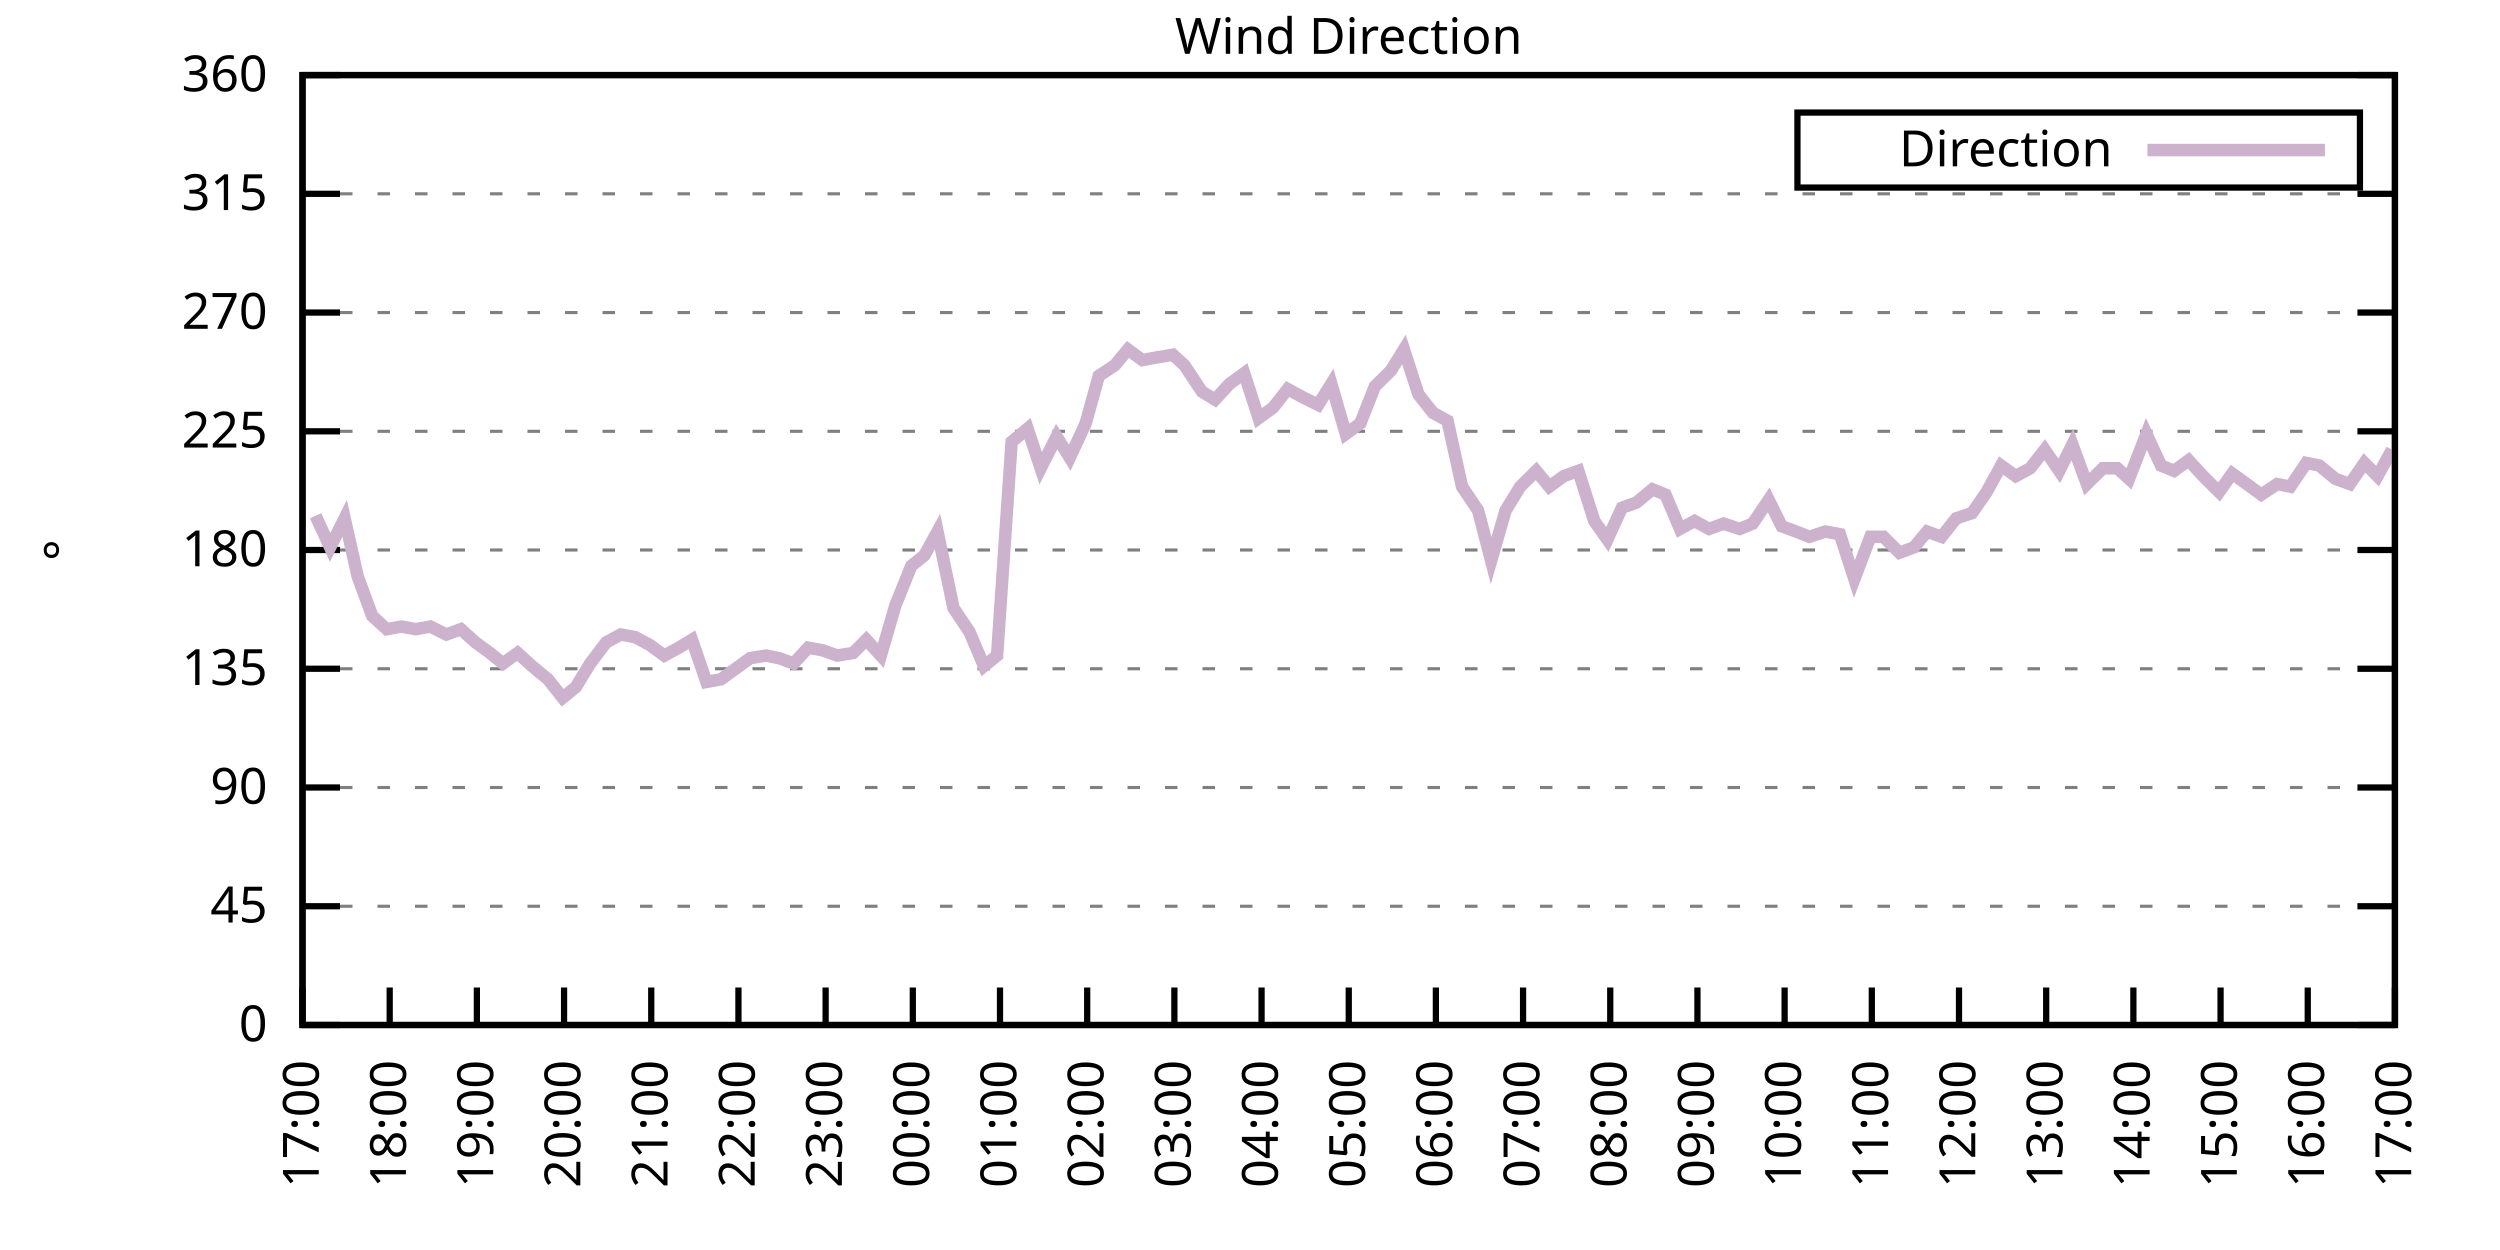
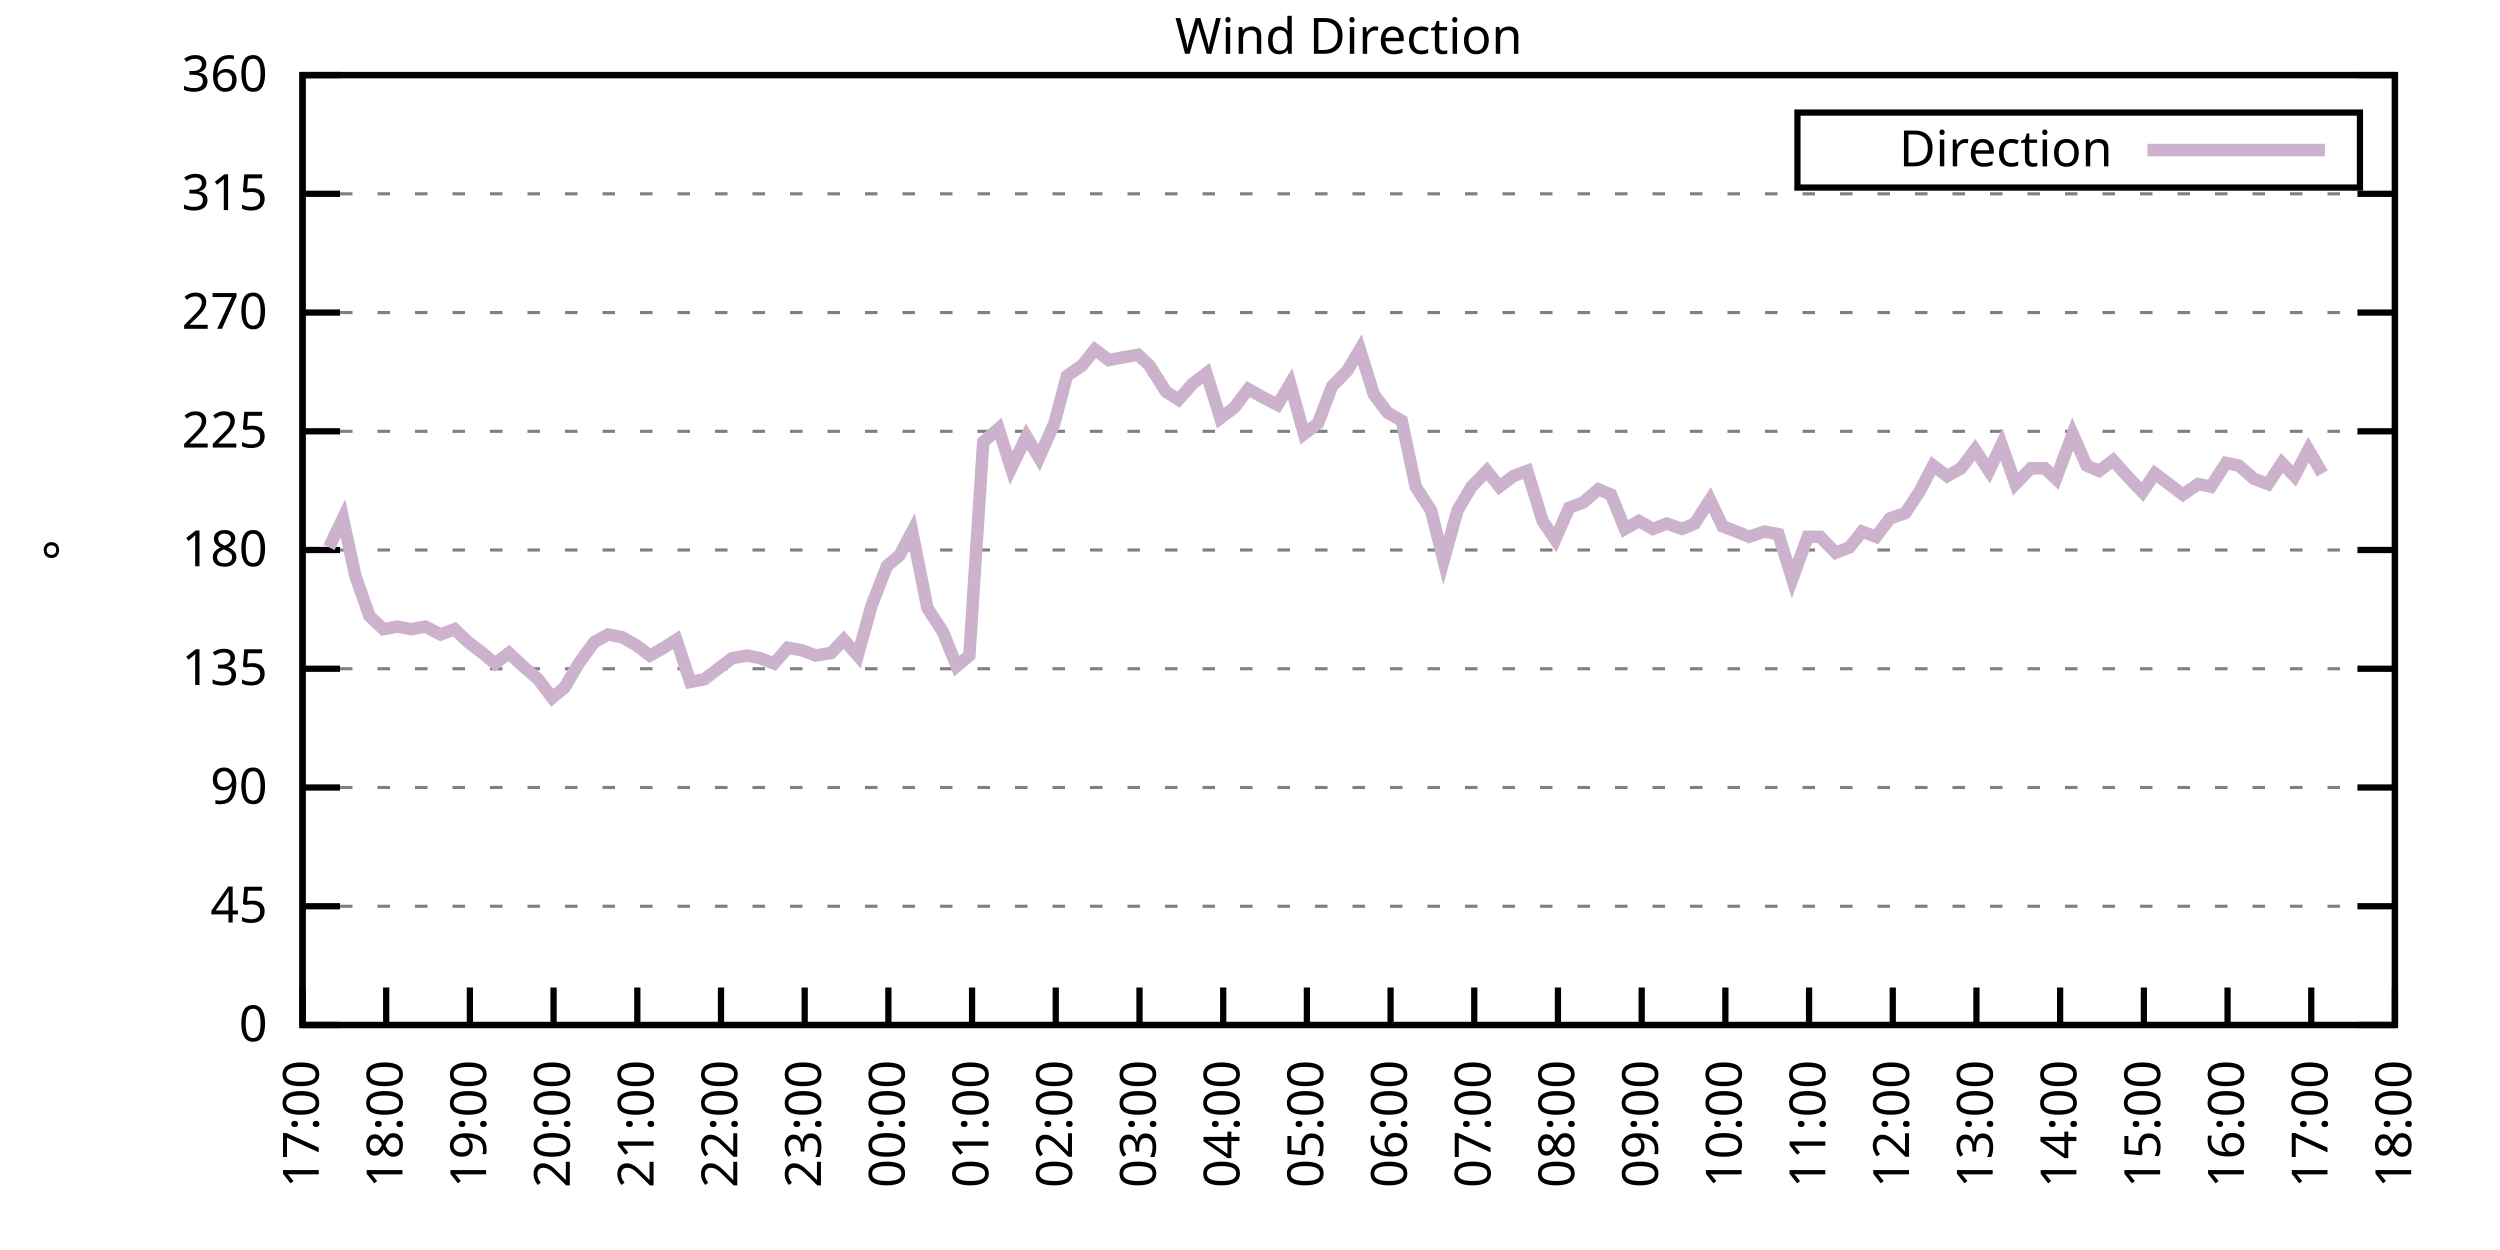
<svg xmlns="http://www.w3.org/2000/svg" xmlns:xlink="http://www.w3.org/1999/xlink" width="400" height="200" viewBox="0 0 400 200">
  <g id="gnuplot_canvas">
    <rect x="0" y="0" width="400" height="200" fill="none" />
    <defs>
      <circle id="gpDot" r="0.5" stroke-width="0.5" stroke="currentColor" />
      <path id="gpPt0" stroke-width="0.333" stroke="currentColor" d="M-1,0 h2 M0,-1 v2" />
      <path id="gpPt1" stroke-width="0.333" stroke="currentColor" d="M-1,-1 L1,1 M1,-1 L-1,1" />
      <path id="gpPt2" stroke-width="0.333" stroke="currentColor" d="M-1,0 L1,0 M0,-1 L0,1 M-1,-1 L1,1 M-1,1 L1,-1" />
      <rect id="gpPt3" stroke-width="0.333" stroke="currentColor" x="-1" y="-1" width="2" height="2" />
      <rect id="gpPt4" stroke-width="0.333" stroke="currentColor" fill="currentColor" x="-1" y="-1" width="2" height="2" />
      <circle id="gpPt5" stroke-width="0.333" stroke="currentColor" cx="0" cy="0" r="1" />
      <use xlink:href="#gpPt5" id="gpPt6" fill="currentColor" stroke="none" />
      <path id="gpPt7" stroke-width="0.333" stroke="currentColor" d="M0,-1.33 L-1.33,0.67 L1.33,0.67 z" />
      <use xlink:href="#gpPt7" id="gpPt8" fill="currentColor" stroke="none" />
      <use xlink:href="#gpPt7" id="gpPt9" stroke="currentColor" transform="rotate(180)" />
      <use xlink:href="#gpPt9" id="gpPt10" fill="currentColor" stroke="none" />
      <use xlink:href="#gpPt3" id="gpPt11" stroke="currentColor" transform="rotate(45)" />
      <use xlink:href="#gpPt11" id="gpPt12" fill="currentColor" stroke="none" />
      <path id="gpPt13" stroke-width="0.333" stroke="currentColor" d="M0,1.330 L1.265,0.411 L0.782,-1.067 L-0.782,-1.076 L-1.265,0.411 z" />
      <use xlink:href="#gpPt13" id="gpPt14" fill="currentColor" stroke="none" />
      <filter id="textbox" filterUnits="objectBoundingBox" x="0" y="0" height="1" width="1">
        <feFlood flood-color="white" flood-opacity="1" result="bgnd" />
        <feComposite in="SourceGraphic" in2="bgnd" operator="atop" />
      </filter>
      <filter id="greybox" filterUnits="objectBoundingBox" x="0" y="0" height="1" width="1">
        <feFlood flood-color="lightgrey" flood-opacity="1" result="grey" />
        <feComposite in="SourceGraphic" in2="grey" operator="atop" />
      </filter>
    </defs>
    <g fill="none" color="white" stroke="currentColor" stroke-width="1.00" stroke-linecap="butt" stroke-linejoin="miter">
</g>
    <g fill="none" color="black" stroke="currentColor" stroke-width="1.00" stroke-linecap="butt" stroke-linejoin="miter">
      <g stroke="none" shape-rendering="crispEdges">
        <polygon fill="rgb(255, 255, 255)" points="48.40,164.00 383.18,164.00 383.18,12.02 48.40,12.02 " />
      </g>
    </g>
    <g fill="none" color="black" stroke="currentColor" stroke-width="1.00" stroke-linecap="butt" stroke-linejoin="miter">
</g>
    <g fill="none" color="black" stroke="black" stroke-width="0.50" stroke-linecap="butt" stroke-linejoin="miter">
</g>
    <g fill="none" color="gray" stroke="currentColor" stroke-width="0.50" stroke-linecap="butt" stroke-linejoin="miter">
      <path stroke="gray" stroke-dasharray="2,4" class="gridline" d="M48.40,164.00 L383.19,164.00  " />
    </g>
    <g fill="none" color="gray" stroke="gray" stroke-width="1.00" stroke-linecap="butt" stroke-linejoin="miter">
</g>
    <g fill="none" color="black" stroke="currentColor" stroke-width="1.00" stroke-linecap="butt" stroke-linejoin="miter">
      <path stroke="black" d="M48.40,164.00 L54.40,164.00 M383.19,164.00 L377.19,164.00  " />
      <g transform="translate(42.80,166.60)" stroke="none" fill="black" font-family="Sans" font-size="8.00" text-anchor="end">
        <text>
          <tspan font-family="Sans"> 0</tspan>
        </text>
      </g>
    </g>
    <g fill="none" color="black" stroke="currentColor" stroke-width="1.00" stroke-linecap="butt" stroke-linejoin="miter">
</g>
    <g fill="none" color="black" stroke="black" stroke-width="0.50" stroke-linecap="butt" stroke-linejoin="miter">
</g>
    <g fill="none" color="gray" stroke="currentColor" stroke-width="0.50" stroke-linecap="butt" stroke-linejoin="miter">
      <path stroke="gray" stroke-dasharray="2,4" class="gridline" d="M48.40,145.00 L383.19,145.00  " />
    </g>
    <g fill="none" color="gray" stroke="gray" stroke-width="1.00" stroke-linecap="butt" stroke-linejoin="miter">
</g>
    <g fill="none" color="black" stroke="currentColor" stroke-width="1.00" stroke-linecap="butt" stroke-linejoin="miter">
      <path stroke="black" d="M48.40,145.00 L54.40,145.00 M383.19,145.00 L377.19,145.00  " />
      <g transform="translate(42.80,147.60)" stroke="none" fill="black" font-family="Sans" font-size="8.00" text-anchor="end">
        <text>
          <tspan font-family="Sans"> 45</tspan>
        </text>
      </g>
    </g>
    <g fill="none" color="black" stroke="currentColor" stroke-width="1.00" stroke-linecap="butt" stroke-linejoin="miter">
</g>
    <g fill="none" color="black" stroke="black" stroke-width="0.50" stroke-linecap="butt" stroke-linejoin="miter">
</g>
    <g fill="none" color="gray" stroke="currentColor" stroke-width="0.50" stroke-linecap="butt" stroke-linejoin="miter">
      <path stroke="gray" stroke-dasharray="2,4" class="gridline" d="M48.40,126.00 L383.19,126.00  " />
    </g>
    <g fill="none" color="gray" stroke="gray" stroke-width="1.00" stroke-linecap="butt" stroke-linejoin="miter">
</g>
    <g fill="none" color="black" stroke="currentColor" stroke-width="1.00" stroke-linecap="butt" stroke-linejoin="miter">
      <path stroke="black" d="M48.40,126.00 L54.40,126.00 M383.19,126.00 L377.19,126.00  " />
      <g transform="translate(42.80,128.60)" stroke="none" fill="black" font-family="Sans" font-size="8.00" text-anchor="end">
        <text>
          <tspan font-family="Sans"> 90</tspan>
        </text>
      </g>
    </g>
    <g fill="none" color="black" stroke="currentColor" stroke-width="1.00" stroke-linecap="butt" stroke-linejoin="miter">
</g>
    <g fill="none" color="black" stroke="black" stroke-width="0.50" stroke-linecap="butt" stroke-linejoin="miter">
</g>
    <g fill="none" color="gray" stroke="currentColor" stroke-width="0.50" stroke-linecap="butt" stroke-linejoin="miter">
      <path stroke="gray" stroke-dasharray="2,4" class="gridline" d="M48.40,107.00 L383.19,107.00  " />
    </g>
    <g fill="none" color="gray" stroke="gray" stroke-width="1.00" stroke-linecap="butt" stroke-linejoin="miter">
</g>
    <g fill="none" color="black" stroke="currentColor" stroke-width="1.00" stroke-linecap="butt" stroke-linejoin="miter">
      <path stroke="black" d="M48.40,107.00 L54.40,107.00 M383.19,107.00 L377.19,107.00  " />
      <g transform="translate(42.80,109.60)" stroke="none" fill="black" font-family="Sans" font-size="8.00" text-anchor="end">
        <text>
          <tspan font-family="Sans"> 135</tspan>
        </text>
      </g>
    </g>
    <g fill="none" color="black" stroke="currentColor" stroke-width="1.00" stroke-linecap="butt" stroke-linejoin="miter">
</g>
    <g fill="none" color="black" stroke="black" stroke-width="0.50" stroke-linecap="butt" stroke-linejoin="miter">
</g>
    <g fill="none" color="gray" stroke="currentColor" stroke-width="0.50" stroke-linecap="butt" stroke-linejoin="miter">
      <path stroke="gray" stroke-dasharray="2,4" class="gridline" d="M48.40,88.00 L383.19,88.00  " />
    </g>
    <g fill="none" color="gray" stroke="gray" stroke-width="1.00" stroke-linecap="butt" stroke-linejoin="miter">
</g>
    <g fill="none" color="black" stroke="currentColor" stroke-width="1.00" stroke-linecap="butt" stroke-linejoin="miter">
      <path stroke="black" d="M48.40,88.00 L54.40,88.00 M383.19,88.00 L377.19,88.00  " />
      <g transform="translate(42.80,90.60)" stroke="none" fill="black" font-family="Sans" font-size="8.00" text-anchor="end">
        <text>
          <tspan font-family="Sans"> 180</tspan>
        </text>
      </g>
    </g>
    <g fill="none" color="black" stroke="currentColor" stroke-width="1.00" stroke-linecap="butt" stroke-linejoin="miter">
</g>
    <g fill="none" color="black" stroke="black" stroke-width="0.50" stroke-linecap="butt" stroke-linejoin="miter">
</g>
    <g fill="none" color="gray" stroke="currentColor" stroke-width="0.50" stroke-linecap="butt" stroke-linejoin="miter">
      <path stroke="gray" stroke-dasharray="2,4" class="gridline" d="M48.40,69.01 L383.19,69.01  " />
    </g>
    <g fill="none" color="gray" stroke="gray" stroke-width="1.00" stroke-linecap="butt" stroke-linejoin="miter">
</g>
    <g fill="none" color="black" stroke="currentColor" stroke-width="1.00" stroke-linecap="butt" stroke-linejoin="miter">
      <path stroke="black" d="M48.40,69.01 L54.40,69.01 M383.19,69.01 L377.19,69.01  " />
      <g transform="translate(42.80,71.61)" stroke="none" fill="black" font-family="Sans" font-size="8.00" text-anchor="end">
        <text>
          <tspan font-family="Sans"> 225</tspan>
        </text>
      </g>
    </g>
    <g fill="none" color="black" stroke="currentColor" stroke-width="1.00" stroke-linecap="butt" stroke-linejoin="miter">
</g>
    <g fill="none" color="black" stroke="black" stroke-width="0.50" stroke-linecap="butt" stroke-linejoin="miter">
</g>
    <g fill="none" color="gray" stroke="currentColor" stroke-width="0.50" stroke-linecap="butt" stroke-linejoin="miter">
      <path stroke="gray" stroke-dasharray="2,4" class="gridline" d="M48.40,50.01 L383.19,50.01  " />
    </g>
    <g fill="none" color="gray" stroke="gray" stroke-width="1.00" stroke-linecap="butt" stroke-linejoin="miter">
</g>
    <g fill="none" color="black" stroke="currentColor" stroke-width="1.00" stroke-linecap="butt" stroke-linejoin="miter">
      <path stroke="black" d="M48.40,50.01 L54.40,50.01 M383.19,50.01 L377.19,50.01  " />
      <g transform="translate(42.80,52.61)" stroke="none" fill="black" font-family="Sans" font-size="8.00" text-anchor="end">
        <text>
          <tspan font-family="Sans"> 270</tspan>
        </text>
      </g>
    </g>
    <g fill="none" color="black" stroke="currentColor" stroke-width="1.00" stroke-linecap="butt" stroke-linejoin="miter">
</g>
    <g fill="none" color="black" stroke="black" stroke-width="0.50" stroke-linecap="butt" stroke-linejoin="miter">
</g>
    <g fill="none" color="gray" stroke="currentColor" stroke-width="0.50" stroke-linecap="butt" stroke-linejoin="miter">
      <path stroke="gray" stroke-dasharray="2,4" class="gridline" d="M48.40,31.01 L383.19,31.01  " />
    </g>
    <g fill="none" color="gray" stroke="gray" stroke-width="1.00" stroke-linecap="butt" stroke-linejoin="miter">
</g>
    <g fill="none" color="black" stroke="currentColor" stroke-width="1.00" stroke-linecap="butt" stroke-linejoin="miter">
      <path stroke="black" d="M48.40,31.01 L54.40,31.01 M383.19,31.01 L377.19,31.01  " />
      <g transform="translate(42.80,33.61)" stroke="none" fill="black" font-family="Sans" font-size="8.00" text-anchor="end">
        <text>
          <tspan font-family="Sans"> 315</tspan>
        </text>
      </g>
    </g>
    <g fill="none" color="black" stroke="currentColor" stroke-width="1.00" stroke-linecap="butt" stroke-linejoin="miter">
</g>
    <g fill="none" color="black" stroke="black" stroke-width="0.50" stroke-linecap="butt" stroke-linejoin="miter">
</g>
    <g fill="none" color="gray" stroke="currentColor" stroke-width="0.50" stroke-linecap="butt" stroke-linejoin="miter">
      <path stroke="gray" stroke-dasharray="2,4" class="gridline" d="M48.40,12.01 L383.19,12.01  " />
    </g>
    <g fill="none" color="gray" stroke="gray" stroke-width="1.00" stroke-linecap="butt" stroke-linejoin="miter">
</g>
    <g fill="none" color="black" stroke="currentColor" stroke-width="1.00" stroke-linecap="butt" stroke-linejoin="miter">
      <path stroke="black" d="M48.40,12.01 L54.40,12.01 M383.19,12.01 L377.19,12.01  " />
      <g transform="translate(42.80,14.61)" stroke="none" fill="black" font-family="Sans" font-size="8.00" text-anchor="end">
        <text>
          <tspan font-family="Sans"> 360</tspan>
        </text>
      </g>
    </g>
    <g fill="none" color="black" stroke="currentColor" stroke-width="1.00" stroke-linecap="butt" stroke-linejoin="miter">
      <path stroke="black" d="M48.40,164.00 L48.40,158.00  " />
      <g transform="translate(51.00,169.60) rotate(270.00)" stroke="none" fill="black" font-family="Sans" font-size="8.00" text-anchor="end">
        <text>
          <tspan font-family="Sans">17:00</tspan>
        </text>
      </g>
    </g>
    <g fill="none" color="black" stroke="currentColor" stroke-width="1.00" stroke-linecap="butt" stroke-linejoin="miter">
-       <path stroke="black" d="M62.35,164.00 L62.35,158.00  " />
-       <g transform="translate(64.95,169.60) rotate(270.00)" stroke="none" fill="black" font-family="Sans" font-size="8.00" text-anchor="end">
+       <path stroke="black" d="M61.79,164.00 L61.79,158.00  " />
+       <g transform="translate(64.39,169.60) rotate(270.00)" stroke="none" fill="black" font-family="Sans" font-size="8.00" text-anchor="end">
        <text>
          <tspan font-family="Sans">18:00</tspan>
        </text>
      </g>
    </g>
    <g fill="none" color="black" stroke="currentColor" stroke-width="1.00" stroke-linecap="butt" stroke-linejoin="miter">
-       <path stroke="black" d="M76.30,164.00 L76.30,158.00  " />
-       <g transform="translate(78.90,169.60) rotate(270.00)" stroke="none" fill="black" font-family="Sans" font-size="8.00" text-anchor="end">
+       <path stroke="black" d="M75.18,164.00 L75.18,158.00  " />
+       <g transform="translate(77.78,169.60) rotate(270.00)" stroke="none" fill="black" font-family="Sans" font-size="8.00" text-anchor="end">
        <text>
          <tspan font-family="Sans">19:00</tspan>
        </text>
      </g>
    </g>
    <g fill="none" color="black" stroke="currentColor" stroke-width="1.00" stroke-linecap="butt" stroke-linejoin="miter">
-       <path stroke="black" d="M90.25,164.00 L90.25,158.00  " />
-       <g transform="translate(92.85,169.60) rotate(270.00)" stroke="none" fill="black" font-family="Sans" font-size="8.00" text-anchor="end">
+       <path stroke="black" d="M88.57,164.00 L88.57,158.00  " />
+       <g transform="translate(91.17,169.60) rotate(270.00)" stroke="none" fill="black" font-family="Sans" font-size="8.00" text-anchor="end">
        <text>
          <tspan font-family="Sans">20:00</tspan>
        </text>
      </g>
    </g>
    <g fill="none" color="black" stroke="currentColor" stroke-width="1.00" stroke-linecap="butt" stroke-linejoin="miter">
-       <path stroke="black" d="M104.20,164.00 L104.20,158.00  " />
-       <g transform="translate(106.80,169.60) rotate(270.00)" stroke="none" fill="black" font-family="Sans" font-size="8.00" text-anchor="end">
+       <path stroke="black" d="M101.97,164.00 L101.97,158.00  " />
+       <g transform="translate(104.57,169.60) rotate(270.00)" stroke="none" fill="black" font-family="Sans" font-size="8.00" text-anchor="end">
        <text>
          <tspan font-family="Sans">21:00</tspan>
        </text>
      </g>
    </g>
    <g fill="none" color="black" stroke="currentColor" stroke-width="1.00" stroke-linecap="butt" stroke-linejoin="miter">
-       <path stroke="black" d="M118.15,164.00 L118.15,158.00  " />
-       <g transform="translate(120.75,169.60) rotate(270.00)" stroke="none" fill="black" font-family="Sans" font-size="8.00" text-anchor="end">
+       <path stroke="black" d="M115.36,164.00 L115.36,158.00  " />
+       <g transform="translate(117.96,169.60) rotate(270.00)" stroke="none" fill="black" font-family="Sans" font-size="8.00" text-anchor="end">
        <text>
          <tspan font-family="Sans">22:00</tspan>
        </text>
      </g>
    </g>
    <g fill="none" color="black" stroke="currentColor" stroke-width="1.00" stroke-linecap="butt" stroke-linejoin="miter">
-       <path stroke="black" d="M132.10,164.00 L132.10,158.00  " />
-       <g transform="translate(134.70,169.60) rotate(270.00)" stroke="none" fill="black" font-family="Sans" font-size="8.00" text-anchor="end">
+       <path stroke="black" d="M128.75,164.00 L128.75,158.00  " />
+       <g transform="translate(131.35,169.60) rotate(270.00)" stroke="none" fill="black" font-family="Sans" font-size="8.00" text-anchor="end">
        <text>
          <tspan font-family="Sans">23:00</tspan>
        </text>
      </g>
    </g>
    <g fill="none" color="black" stroke="currentColor" stroke-width="1.00" stroke-linecap="butt" stroke-linejoin="miter">
-       <path stroke="black" d="M146.05,164.00 L146.05,158.00  " />
-       <g transform="translate(148.65,169.60) rotate(270.00)" stroke="none" fill="black" font-family="Sans" font-size="8.00" text-anchor="end">
+       <path stroke="black" d="M142.14,164.00 L142.14,158.00  " />
+       <g transform="translate(144.74,169.60) rotate(270.00)" stroke="none" fill="black" font-family="Sans" font-size="8.00" text-anchor="end">
        <text>
          <tspan font-family="Sans">00:00</tspan>
        </text>
      </g>
    </g>
    <g fill="none" color="black" stroke="currentColor" stroke-width="1.00" stroke-linecap="butt" stroke-linejoin="miter">
-       <path stroke="black" d="M160.00,164.00 L160.00,158.00  " />
-       <g transform="translate(162.60,169.60) rotate(270.00)" stroke="none" fill="black" font-family="Sans" font-size="8.00" text-anchor="end">
+       <path stroke="black" d="M155.53,164.00 L155.53,158.00  " />
+       <g transform="translate(158.13,169.60) rotate(270.00)" stroke="none" fill="black" font-family="Sans" font-size="8.00" text-anchor="end">
        <text>
          <tspan font-family="Sans">01:00</tspan>
        </text>
      </g>
    </g>
    <g fill="none" color="black" stroke="currentColor" stroke-width="1.00" stroke-linecap="butt" stroke-linejoin="miter">
-       <path stroke="black" d="M173.95,164.00 L173.95,158.00  " />
-       <g transform="translate(176.55,169.60) rotate(270.00)" stroke="none" fill="black" font-family="Sans" font-size="8.00" text-anchor="end">
+       <path stroke="black" d="M168.92,164.00 L168.92,158.00  " />
+       <g transform="translate(171.52,169.60) rotate(270.00)" stroke="none" fill="black" font-family="Sans" font-size="8.00" text-anchor="end">
        <text>
          <tspan font-family="Sans">02:00</tspan>
        </text>
      </g>
    </g>
    <g fill="none" color="black" stroke="currentColor" stroke-width="1.00" stroke-linecap="butt" stroke-linejoin="miter">
-       <path stroke="black" d="M187.90,164.00 L187.90,158.00  " />
-       <g transform="translate(190.50,169.60) rotate(270.00)" stroke="none" fill="black" font-family="Sans" font-size="8.00" text-anchor="end">
+       <path stroke="black" d="M182.32,164.00 L182.32,158.00  " />
+       <g transform="translate(184.92,169.60) rotate(270.00)" stroke="none" fill="black" font-family="Sans" font-size="8.00" text-anchor="end">
        <text>
          <tspan font-family="Sans">03:00</tspan>
        </text>
      </g>
    </g>
    <g fill="none" color="black" stroke="currentColor" stroke-width="1.00" stroke-linecap="butt" stroke-linejoin="miter">
-       <path stroke="black" d="M201.85,164.00 L201.85,158.00  " />
-       <g transform="translate(204.45,169.60) rotate(270.00)" stroke="none" fill="black" font-family="Sans" font-size="8.00" text-anchor="end">
+       <path stroke="black" d="M195.71,164.00 L195.71,158.00  " />
+       <g transform="translate(198.31,169.60) rotate(270.00)" stroke="none" fill="black" font-family="Sans" font-size="8.00" text-anchor="end">
        <text>
          <tspan font-family="Sans">04:00</tspan>
        </text>
      </g>
    </g>
    <g fill="none" color="black" stroke="currentColor" stroke-width="1.00" stroke-linecap="butt" stroke-linejoin="miter">
-       <path stroke="black" d="M215.80,164.00 L215.80,158.00  " />
-       <g transform="translate(218.40,169.60) rotate(270.00)" stroke="none" fill="black" font-family="Sans" font-size="8.00" text-anchor="end">
+       <path stroke="black" d="M209.10,164.00 L209.10,158.00  " />
+       <g transform="translate(211.70,169.60) rotate(270.00)" stroke="none" fill="black" font-family="Sans" font-size="8.00" text-anchor="end">
        <text>
          <tspan font-family="Sans">05:00</tspan>
        </text>
      </g>
    </g>
    <g fill="none" color="black" stroke="currentColor" stroke-width="1.00" stroke-linecap="butt" stroke-linejoin="miter">
-       <path stroke="black" d="M229.74,164.00 L229.74,158.00  " />
-       <g transform="translate(232.34,169.60) rotate(270.00)" stroke="none" fill="black" font-family="Sans" font-size="8.00" text-anchor="end">
+       <path stroke="black" d="M222.49,164.00 L222.49,158.00  " />
+       <g transform="translate(225.09,169.60) rotate(270.00)" stroke="none" fill="black" font-family="Sans" font-size="8.00" text-anchor="end">
        <text>
          <tspan font-family="Sans">06:00</tspan>
        </text>
      </g>
    </g>
    <g fill="none" color="black" stroke="currentColor" stroke-width="1.00" stroke-linecap="butt" stroke-linejoin="miter">
-       <path stroke="black" d="M243.69,164.00 L243.69,158.00  " />
-       <g transform="translate(246.29,169.60) rotate(270.00)" stroke="none" fill="black" font-family="Sans" font-size="8.00" text-anchor="end">
+       <path stroke="black" d="M235.88,164.00 L235.88,158.00  " />
+       <g transform="translate(238.48,169.60) rotate(270.00)" stroke="none" fill="black" font-family="Sans" font-size="8.00" text-anchor="end">
        <text>
          <tspan font-family="Sans">07:00</tspan>
        </text>
      </g>
    </g>
    <g fill="none" color="black" stroke="currentColor" stroke-width="1.00" stroke-linecap="butt" stroke-linejoin="miter">
-       <path stroke="black" d="M257.64,164.00 L257.64,158.00  " />
-       <g transform="translate(260.24,169.60) rotate(270.00)" stroke="none" fill="black" font-family="Sans" font-size="8.00" text-anchor="end">
+       <path stroke="black" d="M249.27,164.00 L249.27,158.00  " />
+       <g transform="translate(251.87,169.60) rotate(270.00)" stroke="none" fill="black" font-family="Sans" font-size="8.00" text-anchor="end">
        <text>
          <tspan font-family="Sans">08:00</tspan>
        </text>
      </g>
    </g>
    <g fill="none" color="black" stroke="currentColor" stroke-width="1.00" stroke-linecap="butt" stroke-linejoin="miter">
-       <path stroke="black" d="M271.59,164.00 L271.59,158.00  " />
-       <g transform="translate(274.19,169.60) rotate(270.00)" stroke="none" fill="black" font-family="Sans" font-size="8.00" text-anchor="end">
+       <path stroke="black" d="M262.67,164.00 L262.67,158.00  " />
+       <g transform="translate(265.27,169.60) rotate(270.00)" stroke="none" fill="black" font-family="Sans" font-size="8.00" text-anchor="end">
        <text>
          <tspan font-family="Sans">09:00</tspan>
        </text>
      </g>
    </g>
    <g fill="none" color="black" stroke="currentColor" stroke-width="1.00" stroke-linecap="butt" stroke-linejoin="miter">
-       <path stroke="black" d="M285.54,164.00 L285.54,158.00  " />
-       <g transform="translate(288.14,169.60) rotate(270.00)" stroke="none" fill="black" font-family="Sans" font-size="8.00" text-anchor="end">
+       <path stroke="black" d="M276.06,164.00 L276.06,158.00  " />
+       <g transform="translate(278.66,169.60) rotate(270.00)" stroke="none" fill="black" font-family="Sans" font-size="8.00" text-anchor="end">
        <text>
          <tspan font-family="Sans">10:00</tspan>
        </text>
      </g>
    </g>
    <g fill="none" color="black" stroke="currentColor" stroke-width="1.00" stroke-linecap="butt" stroke-linejoin="miter">
-       <path stroke="black" d="M299.49,164.00 L299.49,158.00  " />
-       <g transform="translate(302.09,169.60) rotate(270.00)" stroke="none" fill="black" font-family="Sans" font-size="8.00" text-anchor="end">
+       <path stroke="black" d="M289.45,164.00 L289.45,158.00  " />
+       <g transform="translate(292.05,169.60) rotate(270.00)" stroke="none" fill="black" font-family="Sans" font-size="8.00" text-anchor="end">
        <text>
          <tspan font-family="Sans">11:00</tspan>
        </text>
      </g>
    </g>
    <g fill="none" color="black" stroke="currentColor" stroke-width="1.00" stroke-linecap="butt" stroke-linejoin="miter">
-       <path stroke="black" d="M313.44,164.00 L313.44,158.00  " />
-       <g transform="translate(316.04,169.60) rotate(270.00)" stroke="none" fill="black" font-family="Sans" font-size="8.00" text-anchor="end">
+       <path stroke="black" d="M302.84,164.00 L302.84,158.00  " />
+       <g transform="translate(305.44,169.60) rotate(270.00)" stroke="none" fill="black" font-family="Sans" font-size="8.00" text-anchor="end">
        <text>
          <tspan font-family="Sans">12:00</tspan>
        </text>
      </g>
    </g>
    <g fill="none" color="black" stroke="currentColor" stroke-width="1.00" stroke-linecap="butt" stroke-linejoin="miter">
-       <path stroke="black" d="M327.39,164.00 L327.39,158.00  " />
-       <g transform="translate(329.99,169.60) rotate(270.00)" stroke="none" fill="black" font-family="Sans" font-size="8.00" text-anchor="end">
+       <path stroke="black" d="M316.23,164.00 L316.23,158.00  " />
+       <g transform="translate(318.83,169.60) rotate(270.00)" stroke="none" fill="black" font-family="Sans" font-size="8.00" text-anchor="end">
        <text>
          <tspan font-family="Sans">13:00</tspan>
        </text>
      </g>
    </g>
    <g fill="none" color="black" stroke="currentColor" stroke-width="1.00" stroke-linecap="butt" stroke-linejoin="miter">
-       <path stroke="black" d="M341.34,164.00 L341.34,158.00  " />
-       <g transform="translate(343.94,169.60) rotate(270.00)" stroke="none" fill="black" font-family="Sans" font-size="8.00" text-anchor="end">
+       <path stroke="black" d="M329.62,164.00 L329.62,158.00  " />
+       <g transform="translate(332.22,169.60) rotate(270.00)" stroke="none" fill="black" font-family="Sans" font-size="8.00" text-anchor="end">
        <text>
          <tspan font-family="Sans">14:00</tspan>
        </text>
      </g>
    </g>
    <g fill="none" color="black" stroke="currentColor" stroke-width="1.00" stroke-linecap="butt" stroke-linejoin="miter">
-       <path stroke="black" d="M355.29,164.00 L355.29,158.00  " />
-       <g transform="translate(357.89,169.60) rotate(270.00)" stroke="none" fill="black" font-family="Sans" font-size="8.00" text-anchor="end">
+       <path stroke="black" d="M343.02,164.00 L343.02,158.00  " />
+       <g transform="translate(345.62,169.60) rotate(270.00)" stroke="none" fill="black" font-family="Sans" font-size="8.00" text-anchor="end">
        <text>
          <tspan font-family="Sans">15:00</tspan>
        </text>
      </g>
    </g>
    <g fill="none" color="black" stroke="currentColor" stroke-width="1.00" stroke-linecap="butt" stroke-linejoin="miter">
-       <path stroke="black" d="M369.24,164.00 L369.24,158.00  " />
-       <g transform="translate(371.84,169.60) rotate(270.00)" stroke="none" fill="black" font-family="Sans" font-size="8.00" text-anchor="end">
+       <path stroke="black" d="M356.41,164.00 L356.41,158.00  " />
+       <g transform="translate(359.01,169.60) rotate(270.00)" stroke="none" fill="black" font-family="Sans" font-size="8.00" text-anchor="end">
        <text>
          <tspan font-family="Sans">16:00</tspan>
+         </text>
+       </g>
+     </g>
+     <g fill="none" color="black" stroke="currentColor" stroke-width="1.00" stroke-linecap="butt" stroke-linejoin="miter">
+       <path stroke="black" d="M369.80,164.00 L369.80,158.00  " />
+       <g transform="translate(372.40,169.60) rotate(270.00)" stroke="none" fill="black" font-family="Sans" font-size="8.00" text-anchor="end">
+         <text>
+           <tspan font-family="Sans">17:00</tspan>
        </text>
      </g>
    </g>
    <g fill="none" color="black" stroke="currentColor" stroke-width="1.00" stroke-linecap="butt" stroke-linejoin="miter">
      <path stroke="black" d="M383.19,164.00 L383.19,158.00  " />
      <g transform="translate(385.79,169.60) rotate(270.00)" stroke="none" fill="black" font-family="Sans" font-size="8.00" text-anchor="end">
        <text>
-           <tspan font-family="Sans">17:00</tspan>
+           <tspan font-family="Sans">18:00</tspan>
        </text>
      </g>
    </g>
    <g fill="none" color="black" stroke="currentColor" stroke-width="1.00" stroke-linecap="butt" stroke-linejoin="miter">
</g>
    <g fill="none" color="black" stroke="currentColor" stroke-width="1.00" stroke-linecap="butt" stroke-linejoin="miter">
      <path stroke="black" d="M48.40,12.01 L48.40,164.00 L383.19,164.00 L383.19,12.01 L48.40,12.01 Z  " />
    </g>
    <g fill="none" color="black" stroke="currentColor" stroke-width="1.00" stroke-linecap="butt" stroke-linejoin="miter">
</g>
    <g fill="none" color="black" stroke="currentColor" stroke-width="1.00" stroke-linecap="butt" stroke-linejoin="miter">
      <path stroke="black" d="M287.59,30.01 L287.59,18.01 L377.59,18.01 L377.59,30.01 L287.59,30.01 Z  " />
    </g>
    <g id="Wind_direction_plot_1">
      <g fill="none" color="white" stroke="black" stroke-width="2.00" stroke-linecap="butt" stroke-linejoin="miter">
</g>
      <g fill="none" color="black" stroke="currentColor" stroke-width="2.00" stroke-linecap="butt" stroke-linejoin="miter">
        <g transform="translate(337.99,26.61)" stroke="none" fill="black" font-family="Sans" font-size="8.00" text-anchor="end">
          <text>
            <tspan font-family="Sans">Direction</tspan>
          </text>
        </g>
      </g>
      <g fill="none" color="black" stroke="currentColor" stroke-width="2.00" stroke-linecap="butt" stroke-linejoin="miter">
-         <path stroke="rgb(204, 178, 204)" d="M343.59,24.01 L371.99,24.01 M50.49,82.52 L52.82,87.58 L55.14,82.94 L57.23,92.23 L59.56,98.56 L61.88,100.67   L64.21,100.25 L66.53,100.67 L68.86,100.25 L71.42,101.52 L73.74,100.67 L76.07,102.78 L78.39,104.47 L80.48,106.16   L82.81,104.47 L85.13,106.58 L87.69,108.69 L90.02,111.65 L92.11,109.96 L94.43,106.16 L96.99,102.78 L99.32,101.52   L101.64,101.94 L103.97,103.20 L106.29,104.89 L108.62,103.63 L110.71,102.36 L113.03,109.11 L115.36,108.69 L117.68,107.00   L120.01,105.31 L122.57,104.89 L124.66,105.31 L126.98,106.16 L129.31,103.63 L131.63,104.05 L133.96,104.89 L136.51,104.47   L138.61,102.36 L140.93,104.89 L143.26,96.87 L145.81,90.54 L147.91,88.85 L150.00,85.05 L152.56,97.29 L155.11,101.09   L157.44,106.58 L159.53,104.89 L161.86,70.70 L164.41,68.58 L166.51,74.92 L169.06,69.85 L171.16,73.23 L173.71,67.74   L175.81,60.14 L178.36,58.45 L180.46,55.92 L182.78,57.61 L185.11,57.18 L187.66,56.76 L189.52,58.45 L192.31,62.67   L194.41,63.94 L196.73,61.41 L199.06,59.72 L201.38,66.90 L203.71,65.21 L206.03,62.25 L208.36,63.52 L210.91,64.78   L213.01,61.41 L215.33,69.43 L217.65,67.74 L219.98,61.83 L222.54,59.30 L224.63,55.92 L226.95,63.10 L229.28,66.05   L231.60,67.32 L233.93,77.87 L236.49,81.67 L238.58,89.69 L240.90,81.67 L243.23,77.87 L245.79,75.34 L247.88,77.87   L250.20,76.18 L252.53,75.34 L255.09,83.36 L257.18,86.32 L259.50,81.25 L261.83,80.41 L264.39,78.29 L266.48,79.14   L268.80,84.63 L271.13,83.36 L273.45,84.63 L275.78,83.78 L278.34,84.63 L280.43,83.78 L282.99,79.98 L285.08,84.21   L287.40,85.05 L289.50,85.89 L292.05,85.05 L294.38,85.47 L296.70,92.65 L299.26,85.89 L301.35,85.89 L303.91,88.43   L306.23,87.58 L308.33,85.05 L310.65,85.89 L312.98,82.94 L315.53,82.09 L317.86,78.72 L320.18,74.49 L322.51,76.18   L324.83,74.92 L327.16,71.96 L329.48,75.34 L331.58,71.12 L333.90,77.45 L336.46,74.92 L338.78,74.92 L340.64,76.61   L343.43,69.43 L345.76,74.49 L347.85,75.34 L350.18,73.65 L352.50,76.18 L355.06,78.72 L357.15,75.76 L359.48,77.45   L361.80,79.14 L364.36,77.45 L366.45,77.87 L369.01,74.07 L371.10,74.49 L373.66,76.61 L375.98,77.45 L378.31,74.07   L380.40,76.18 L382.73,71.96  " />
+         <path stroke="rgb(204, 178, 204)" d="M343.59,24.01 L371.99,24.01 M52.64,87.58 L54.87,82.94 L56.88,92.23 L59.11,98.56 L61.35,100.67 L63.58,100.25   L65.81,100.67 L68.04,100.25 L70.50,101.52 L72.73,100.67 L74.96,102.78 L77.19,104.47 L79.20,106.16 L81.43,104.47   L83.66,106.58 L86.12,108.69 L88.35,111.65 L90.36,109.96 L92.59,106.16 L95.05,102.78 L97.28,101.52 L99.51,101.94   L101.74,103.20 L103.98,104.89 L106.21,103.63 L108.22,102.36 L110.45,109.11 L112.68,108.69 L114.91,107.00 L117.14,105.31   L119.60,104.89 L121.61,105.31 L123.84,106.16 L126.07,103.63 L128.30,104.05 L130.54,104.89 L132.99,104.47 L135.00,102.36   L137.23,104.89 L139.46,96.87 L141.92,90.54 L143.93,88.85 L145.94,85.05 L148.39,97.29 L150.85,101.09 L153.08,106.58   L155.09,104.89 L157.32,70.70 L159.77,68.58 L161.78,74.92 L164.24,69.85 L166.25,73.23 L168.70,67.74 L170.71,60.14   L173.17,58.45 L175.17,55.92 L177.41,57.61 L179.64,57.18 L182.09,56.76 L183.88,58.45 L186.56,62.67 L188.57,63.94   L190.80,61.41 L193.03,59.72 L195.26,66.90 L197.49,65.21 L199.73,62.25 L201.96,63.52 L204.41,64.78 L206.42,61.41   L208.65,69.43 L210.88,67.74 L213.12,61.83 L215.57,59.30 L217.58,55.92 L219.81,63.10 L222.04,66.05 L224.28,67.32   L226.51,77.87 L228.96,81.67 L230.97,89.69 L233.20,81.67 L235.44,77.87 L237.89,75.34 L239.90,77.87 L242.13,76.18   L244.36,75.34 L246.82,83.36 L248.83,86.32 L251.06,81.25 L253.29,80.41 L255.75,78.29 L257.76,79.14 L259.99,84.63   L262.22,83.36 L264.45,84.63 L266.68,83.78 L269.14,84.63 L271.15,83.78 L273.60,79.98 L275.61,84.21 L277.84,85.05   L279.85,85.89 L282.31,85.05 L284.54,85.47 L286.77,92.65 L289.23,85.89 L291.23,85.89 L293.69,88.43 L295.92,87.58   L297.93,85.05 L300.16,85.89 L302.39,82.94 L304.85,82.09 L307.08,78.72 L309.31,74.49 L311.54,76.18 L313.78,74.92   L316.01,71.96 L318.24,75.34 L320.25,71.12 L322.48,77.45 L324.94,74.92 L327.17,74.92 L328.95,76.61 L331.63,69.43   L333.86,74.49 L335.87,75.34 L338.10,73.65 L340.34,76.18 L342.79,78.72 L344.80,75.76 L347.03,77.45 L349.26,79.14   L351.72,77.45 L353.73,77.87 L356.18,74.07 L358.19,74.49 L360.65,76.61 L362.88,77.45 L365.11,74.07 L367.12,76.18   L369.35,71.96 L371.58,75.76  " />
      </g>
    </g>
    <g fill="none" color="black" stroke="currentColor" stroke-width="2.00" stroke-linecap="butt" stroke-linejoin="miter">
</g>
    <g fill="none" color="black" stroke="black" stroke-width="1.00" stroke-linecap="butt" stroke-linejoin="miter">
</g>
    <g fill="none" color="black" stroke="currentColor" stroke-width="1.00" stroke-linecap="butt" stroke-linejoin="miter">
      <path stroke="black" d="M48.40,12.01 L48.40,164.00 L383.19,164.00 L383.19,12.01 L48.40,12.01 Z  " />
      <g transform="translate(12.80,88.01) rotate(270.00)" stroke="none" fill="black" font-family="Sans" font-size="8.00" text-anchor="middle">
        <text>
          <tspan font-family="Sans">°</tspan>
        </text>
      </g>
    </g>
    <g fill="none" color="black" stroke="currentColor" stroke-width="1.00" stroke-linecap="butt" stroke-linejoin="miter">
</g>
    <g fill="none" color="black" stroke="currentColor" stroke-width="1.00" stroke-linecap="butt" stroke-linejoin="miter">
      <g transform="translate(215.79,8.61)" stroke="none" fill="black" font-family="Sans" font-size="8.00" text-anchor="middle">
        <text>
          <tspan font-family="Sans">Wind Direction</tspan>
        </text>
      </g>
    </g>
    <g fill="none" color="black" stroke="currentColor" stroke-width="1.00" stroke-linecap="butt" stroke-linejoin="miter">
</g>
  </g>
</svg>
